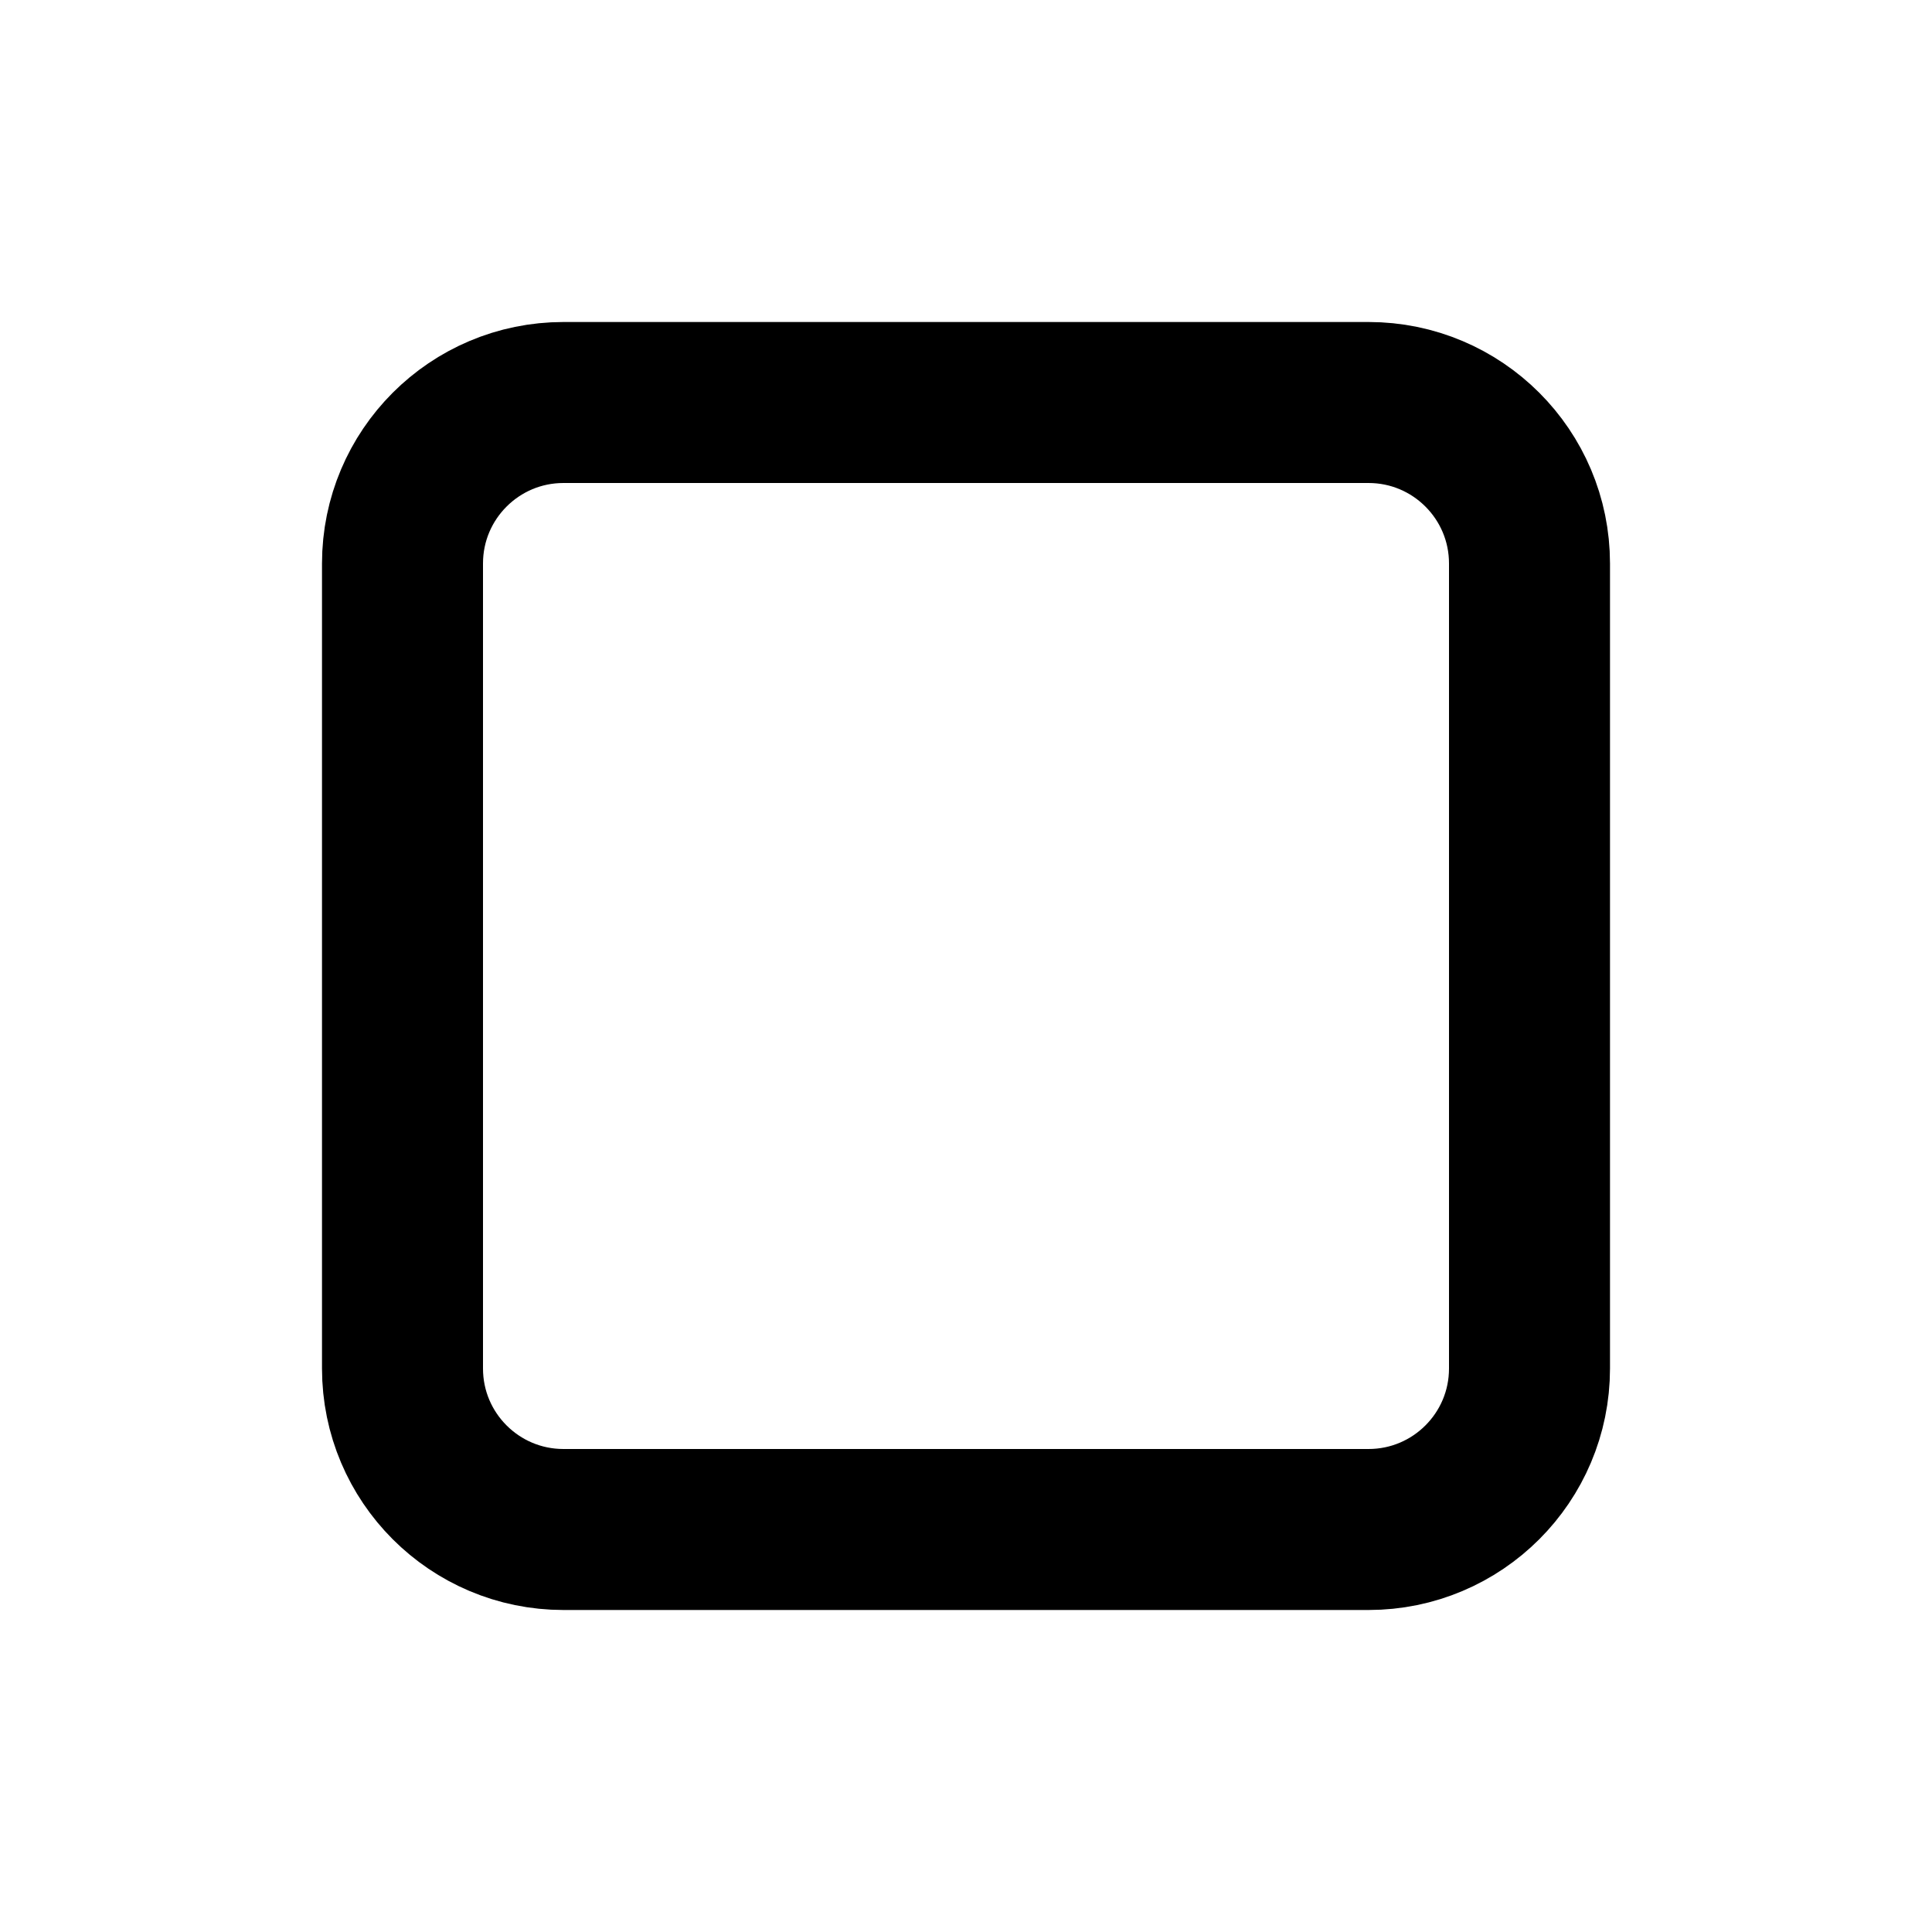
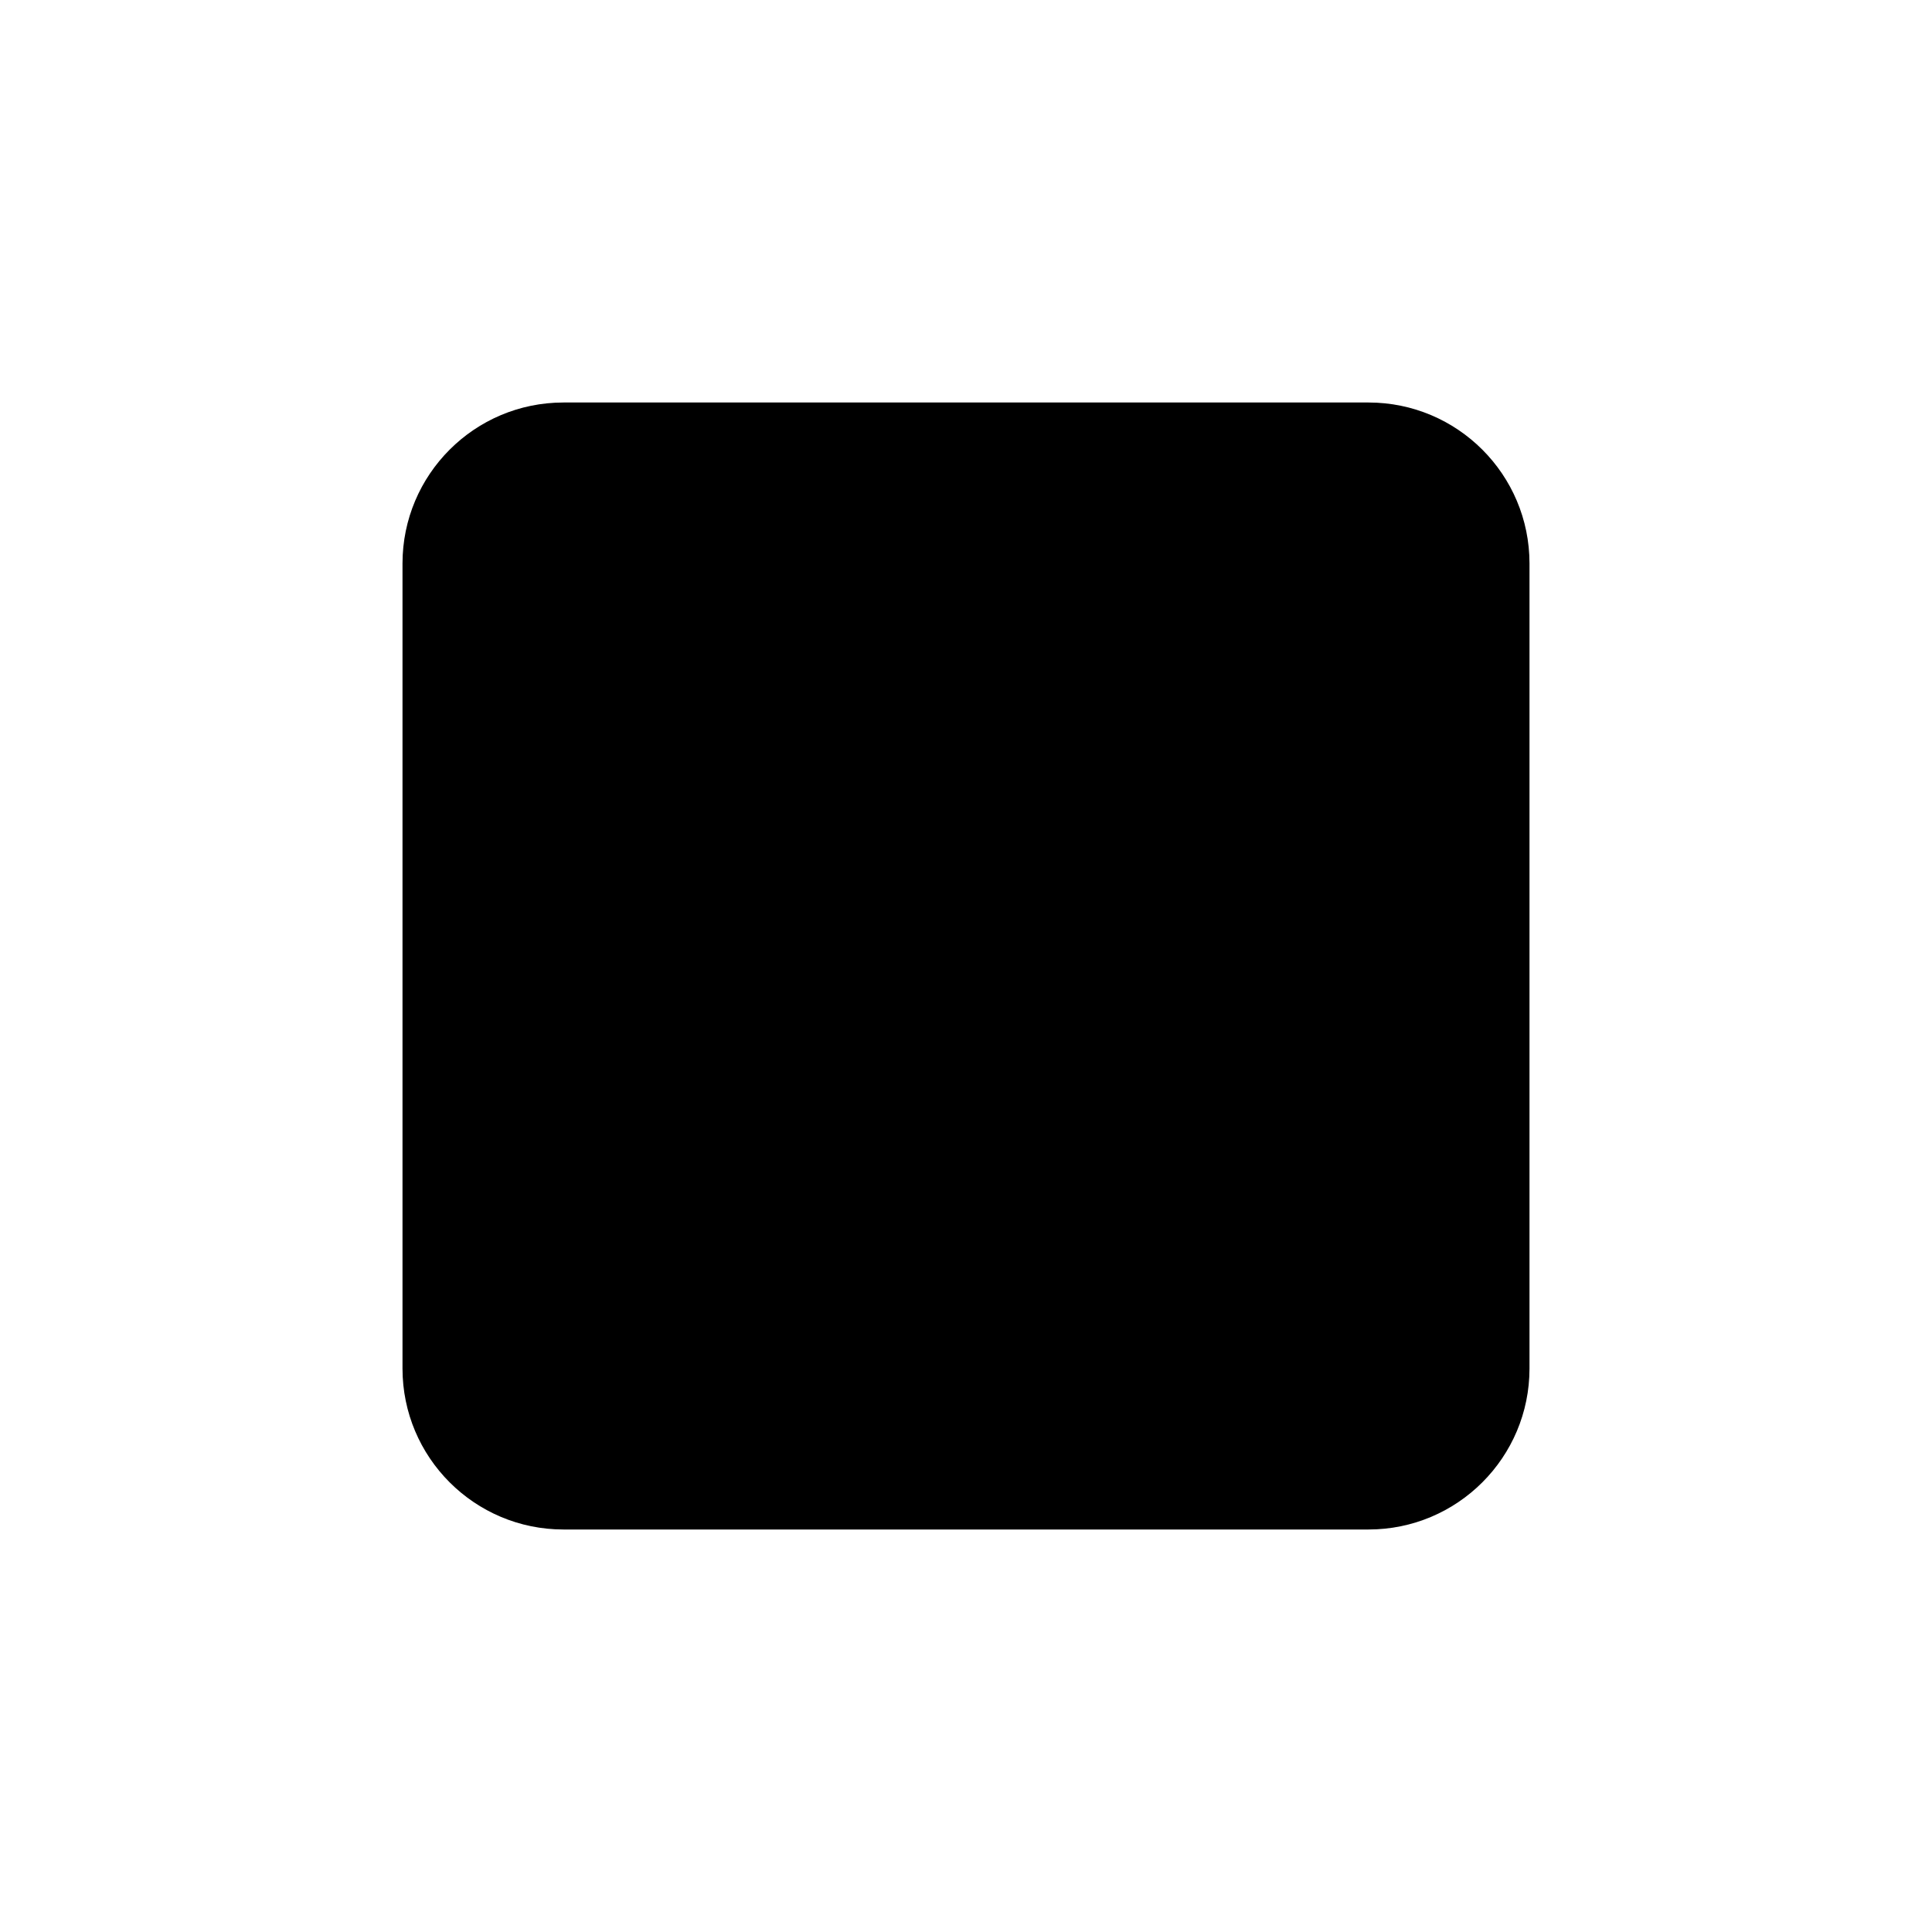
- <svg xmlns="http://www.w3.org/2000/svg" width="24" height="24" viewBox="0 0 24 24" fill="none" stroke="currentColor" stroke-width="2" stroke-linecap="round" stroke-linejoin="round">
+ <svg xmlns="http://www.w3.org/2000/svg" width="24" height="24" viewBox="0 0 24 24" fill="currentColor">
  <rect width="14" height="14" x="5" y="5" rx="2" />
</svg>
